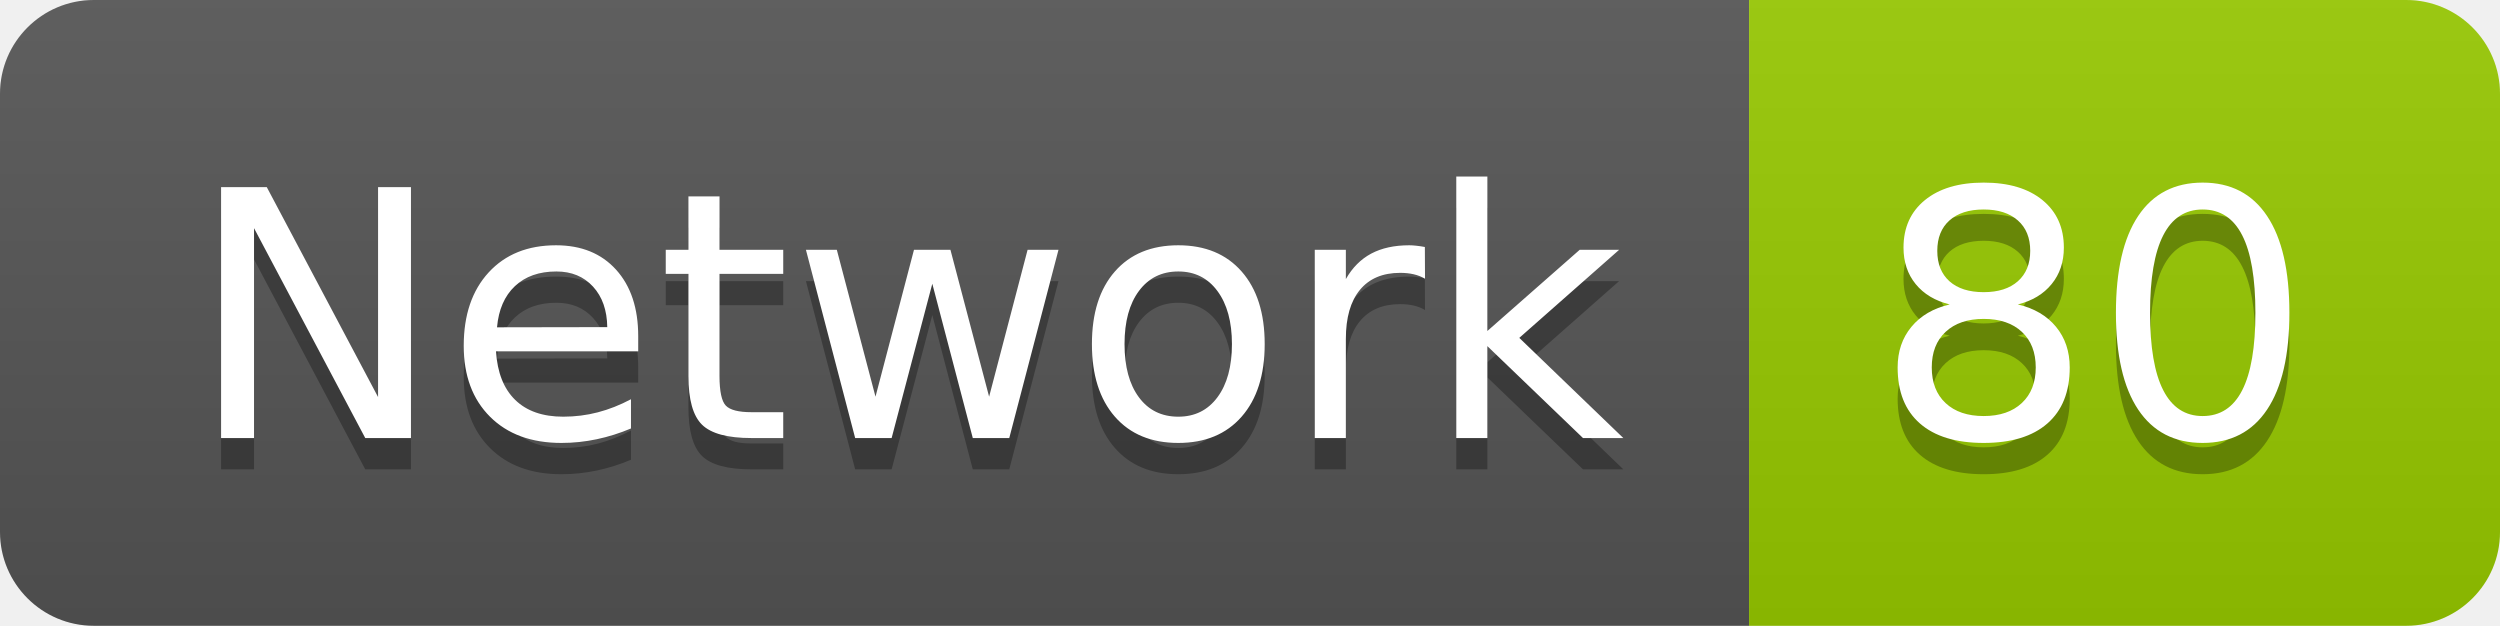
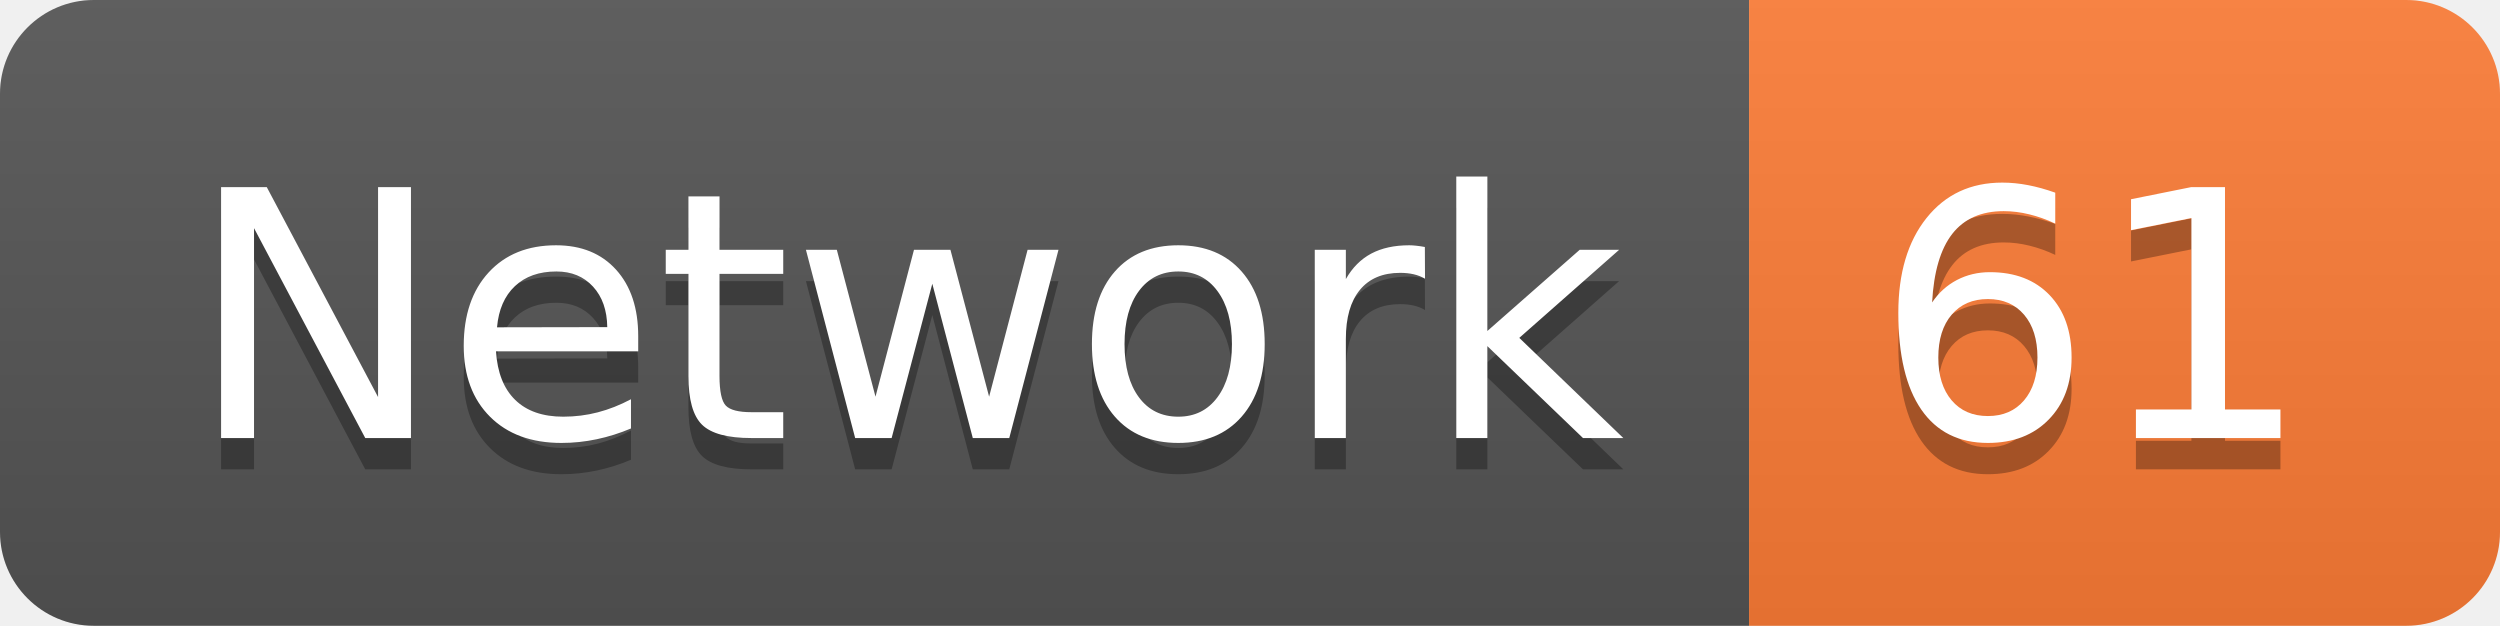
<svg xmlns="http://www.w3.org/2000/svg" width="79.9" height="20">
  <linearGradient id="smooth" x2="0" y2="100%">
    <stop offset="0" stop-color="#bbb" stop-opacity=".1" />
    <stop offset="1" stop-opacity=".1" />
  </linearGradient>
  <clipPath id="round">
    <rect width="79.9" height="20" rx="3" fill="#fff" />
  </clipPath>
  <g clip-path="url(#round)">
    <rect width="55.9" height="20" fill="#555" />
-     <rect x="55.9" width="24.0" height="20" fill="#97CA00" />
+     <rect x="55.9" width="24.0" height="20" fill="#fe7d37" />
    <rect width="79.9" height="20" fill="url(#smooth)" />
  </g>
  <g fill="#fff" text-anchor="middle" font-family="DejaVu Sans,Verdana,Geneva,sans-serif" font-size="110">
    <text x="289.5" y="150" fill="#010101" fill-opacity=".3" transform="scale(0.1)" textLength="459.0" lengthAdjust="spacing">Network</text>
    <text x="289.5" y="140" transform="scale(0.1)" textLength="459.0" lengthAdjust="spacing">Network</text>
-     <text x="669.0" y="150" fill="#010101" fill-opacity=".3" transform="scale(0.1)" textLength="140.0" lengthAdjust="spacing">80</text>
-     <text x="669.0" y="140" transform="scale(0.1)" textLength="140.0" lengthAdjust="spacing">80</text>
+     <text x="669.0" y="150" fill="#010101" fill-opacity=".3" transform="scale(0.1)" textLength="140.0" lengthAdjust="spacing">61</text>
+     <text x="669.0" y="140" transform="scale(0.1)" textLength="140.0" lengthAdjust="spacing">61</text>
  </g>
</svg>
